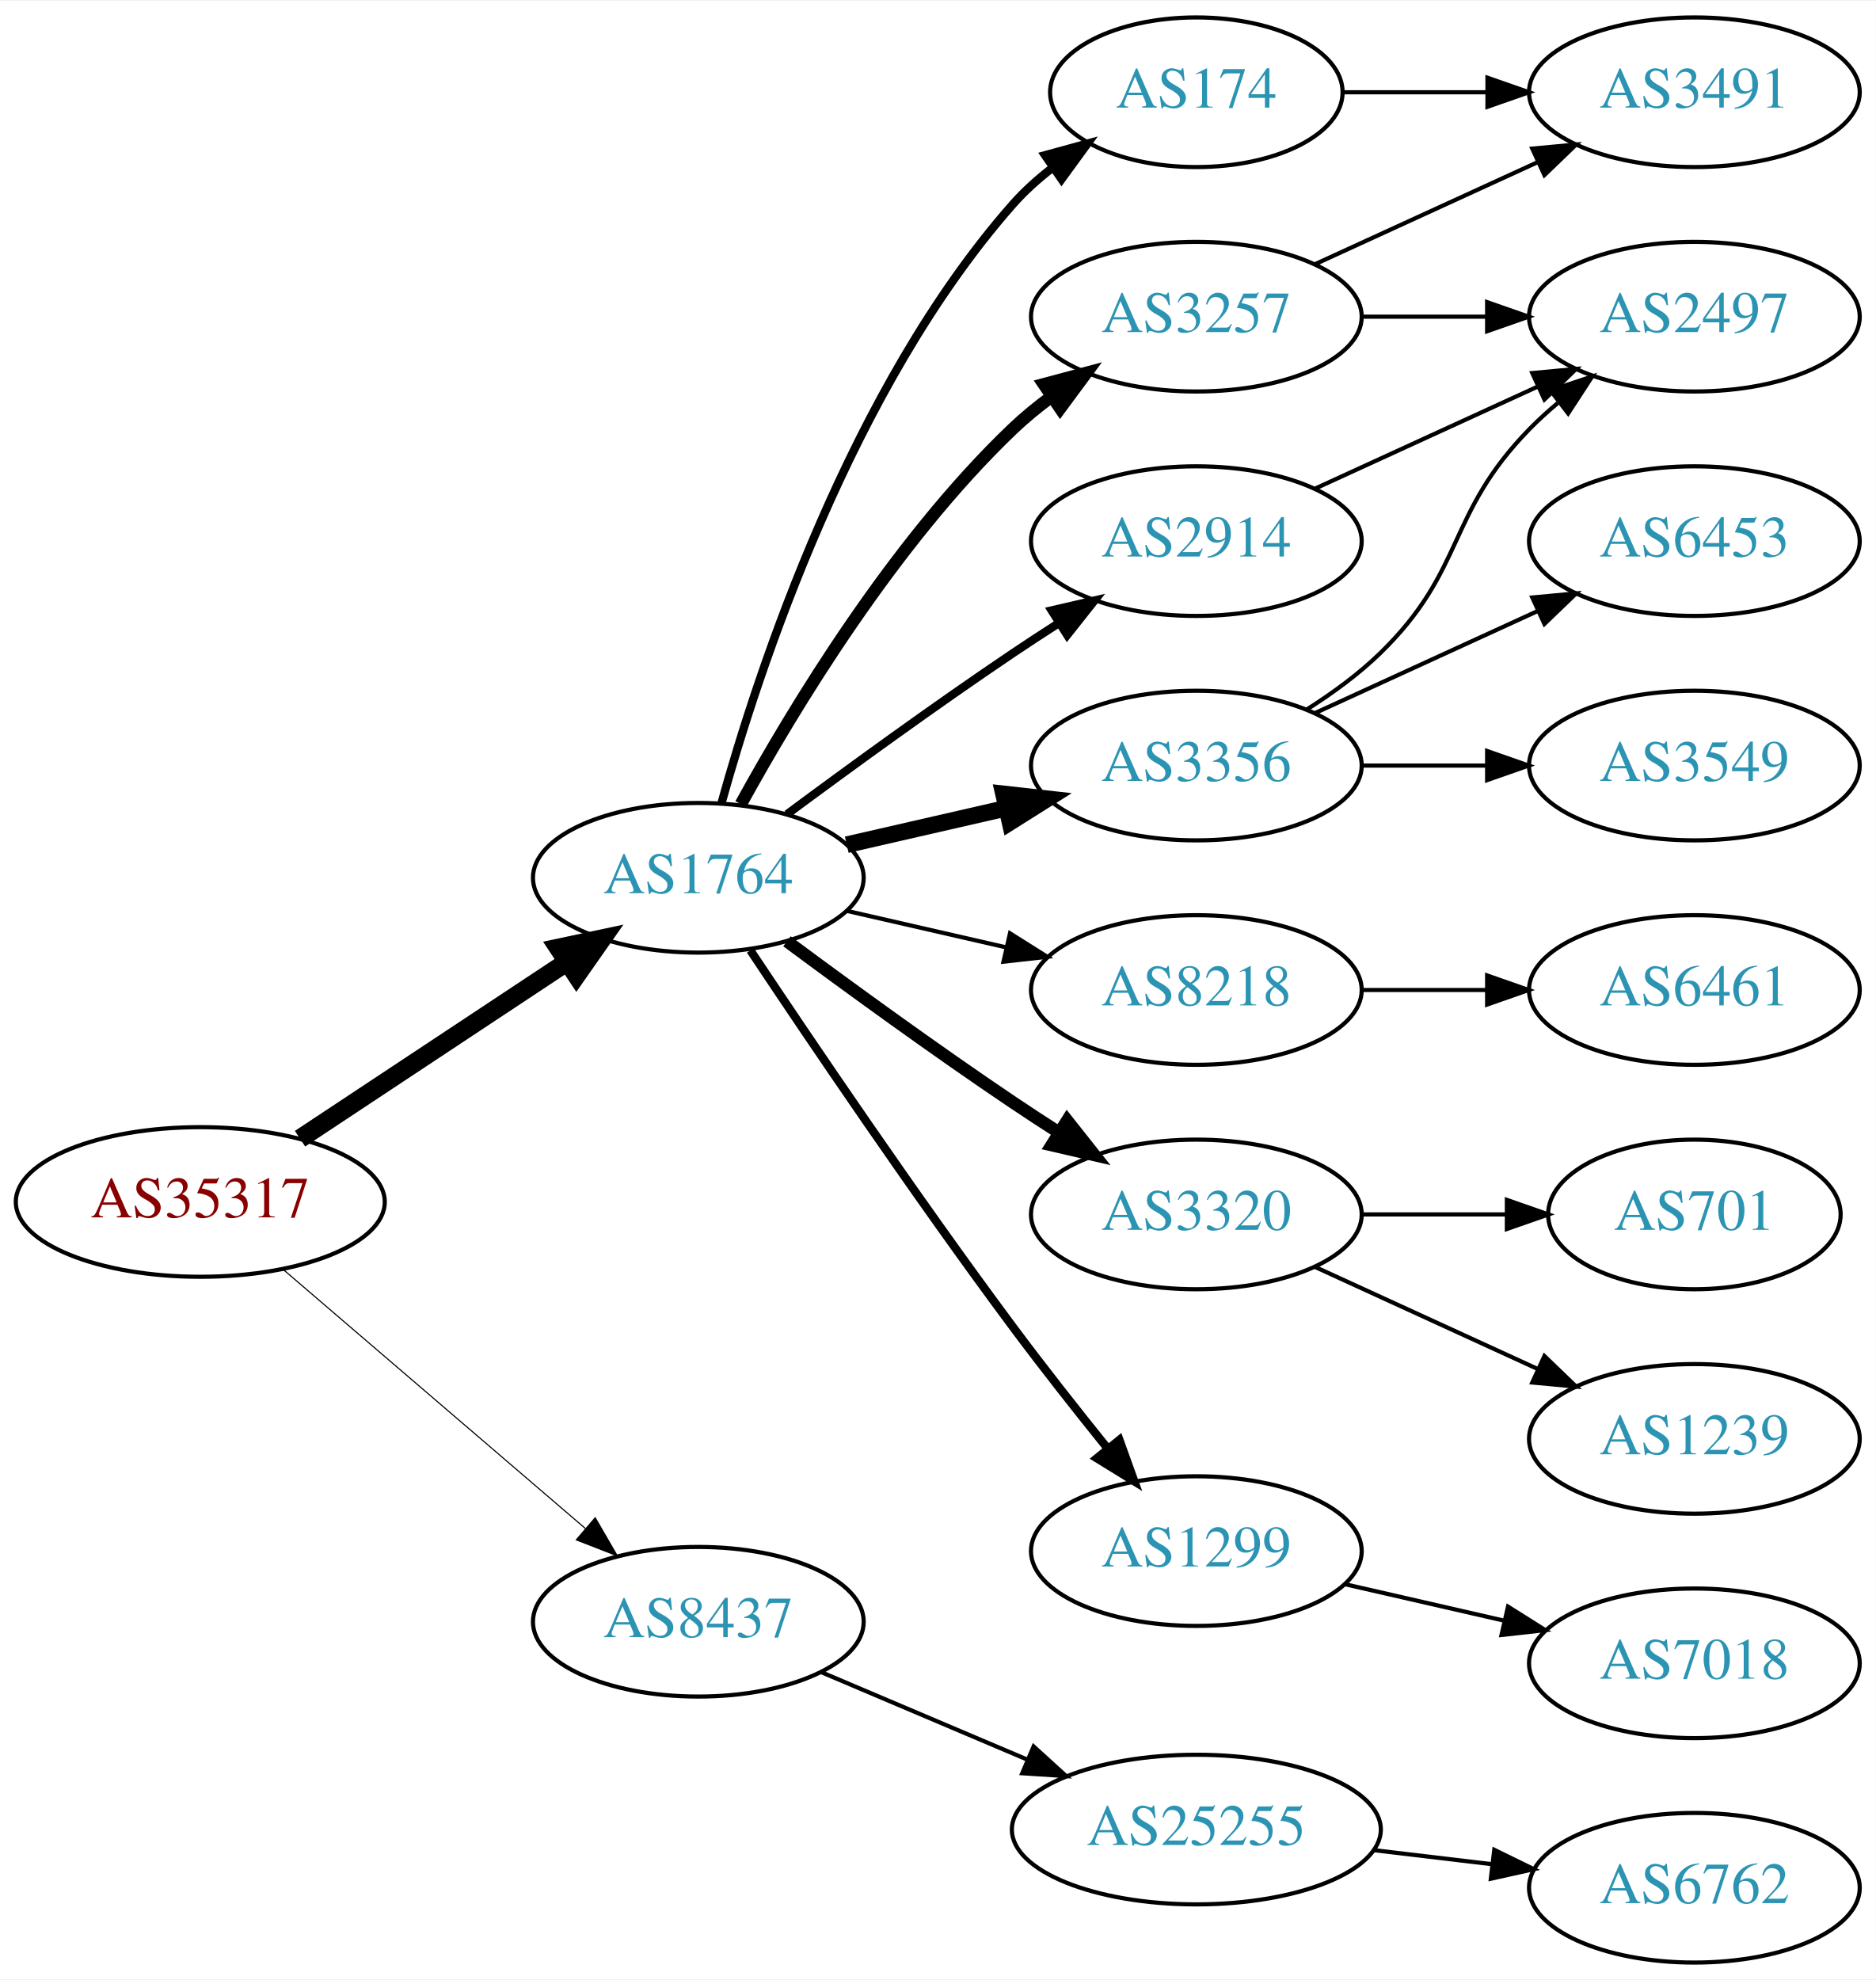
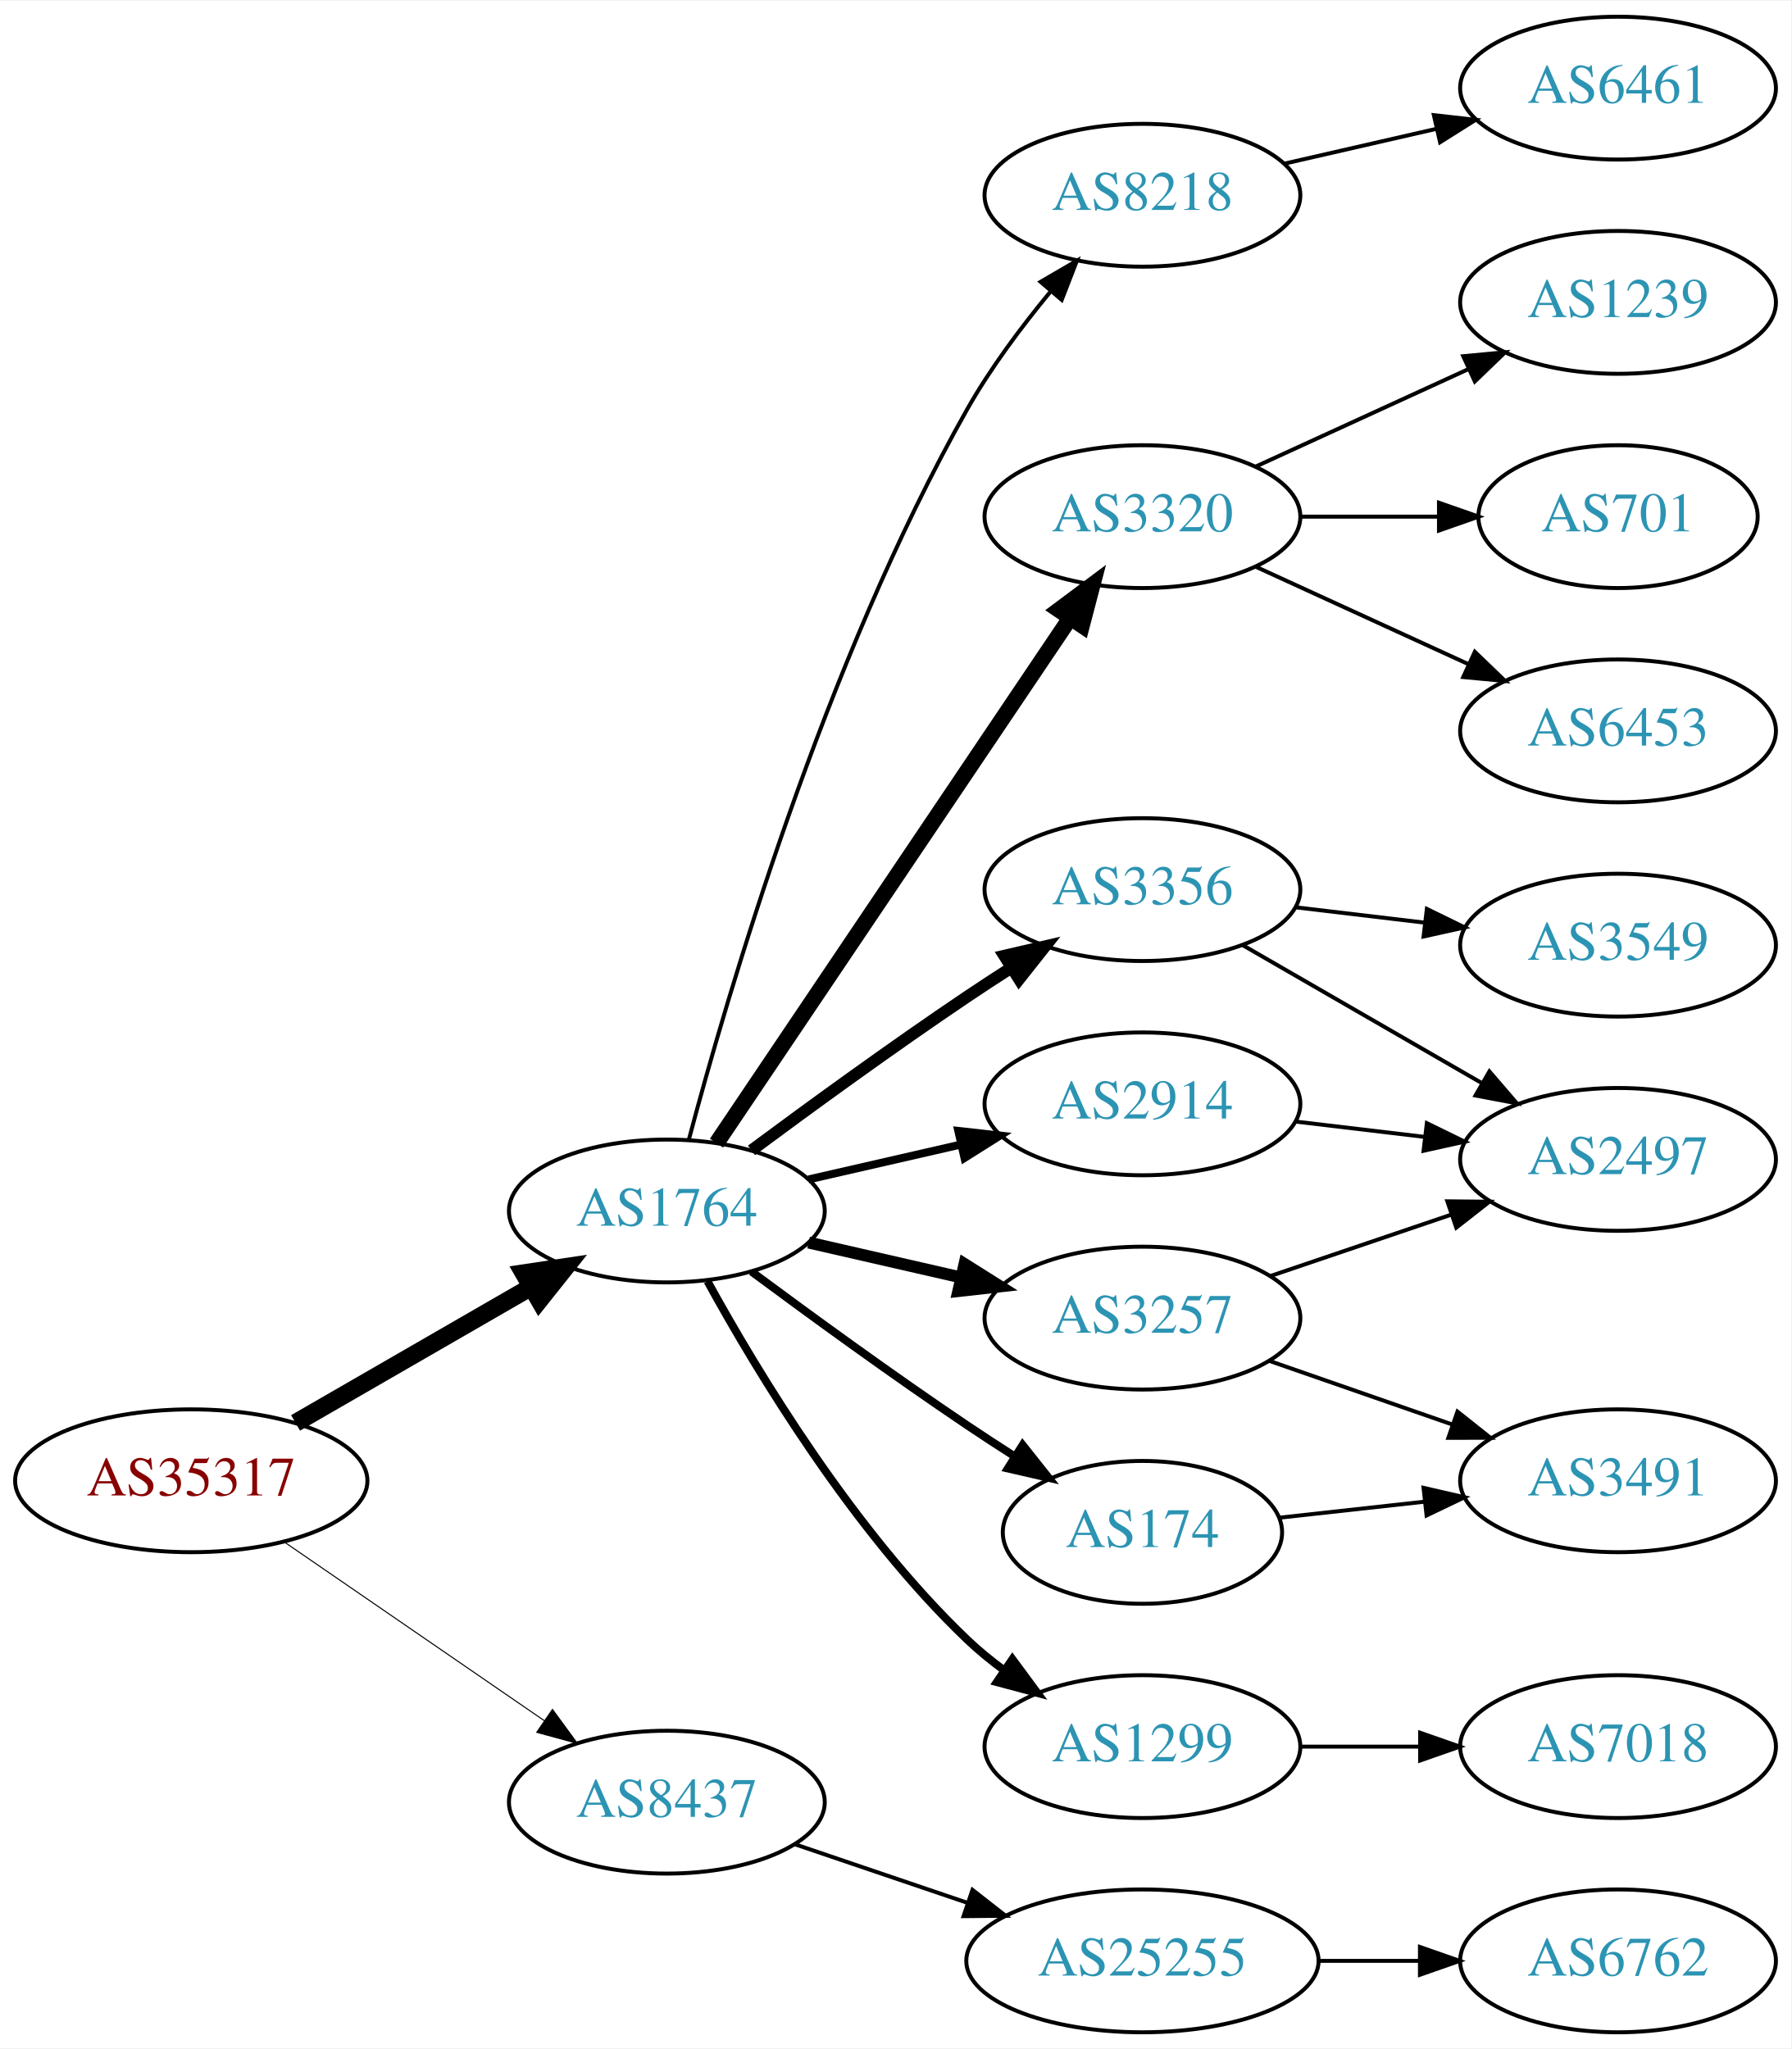
- <svg xmlns="http://www.w3.org/2000/svg" xmlns:xlink="http://www.w3.org/1999/xlink" width="451pt" height="476pt" viewBox="0.00 0.00 451.37 476.00">
-   <g id="graph0" class="graph" transform="scale(1 1) rotate(0) translate(4 472)">
-     <polygon fill="white" stroke="none" points="-4,4 -4,-472 447.37,-472 447.37,4 -4,4" />
+ <svg xmlns="http://www.w3.org/2000/svg" xmlns:xlink="http://www.w3.org/1999/xlink" width="451pt" height="516pt" viewBox="0.00 0.00 451.37 516.00">
+   <g id="graph0" class="graph" transform="scale(1 1) rotate(0) translate(4 512)">
+     <polygon fill="white" stroke="none" points="-4,4 -4,-512 447.37,-512 447.37,4 -4,4" />
    <g id="node1" class="node">
      <g id="a_node1">
        <a xlink:href="/asn/35317" xlink:title="AS35317 ~ Constantia Teich GmbH [AT]">
-           <ellipse fill="#ffffff" stroke="black" cx="44.196" cy="-183" rx="44.393" ry="18" />
-           <text text-anchor="middle" x="44.196" y="-179.3" font-family="Times,serif" font-size="14.00" fill="#880000">AS35317</text>
+           <ellipse fill="#ffffff" stroke="black" cx="44.196" cy="-139" rx="44.393" ry="18" />
+           <text text-anchor="middle" x="44.196" y="-135.3" font-family="Times,serif" font-size="14.00" fill="#880000">AS35317</text>
        </a>
      </g>
    </g>
    <g id="node2" class="node">
      <g id="a_node2">
        <a xlink:href="/asn/1764" xlink:title="AS1764 ~ NEXTLAYER-AS [AT]">
-           <ellipse fill="#ffffff" stroke="black" cx="164.039" cy="-261" rx="39.794" ry="18" />
-           <text text-anchor="middle" x="164.039" y="-257.3" font-family="Times,serif" font-size="14.00" fill="#2c94b3">AS1764</text>
+           <ellipse fill="#ffffff" stroke="black" cx="164.039" cy="-207" rx="39.794" ry="18" />
+           <text text-anchor="middle" x="164.039" y="-203.3" font-family="Times,serif" font-size="14.00" fill="#2c94b3">AS1764</text>
        </a>
      </g>
    </g>
    <g id="edge1" class="edge">
-       <path fill="none" stroke="black" stroke-width="4.5" d="M68.197,-198.224C86.518,-210.351 112.331,-227.437 132.403,-240.722" />
-       <polygon fill="black" stroke="black" stroke-width="4.5" points="130.382,-244.106 140.894,-246.342 134.728,-237.539 130.382,-244.106" />
+       <path fill="none" stroke="black" stroke-width="4.5" d="M70.476,-153.588C87.796,-163.582 110.947,-176.941 129.763,-187.799" />
+       <polygon fill="black" stroke="black" stroke-width="4.5" points="127.978,-191.314 138.607,-192.902 131.914,-184.493 127.978,-191.314" />
    </g>
    <g id="node3" class="node">
      <g id="a_node3">
        <a xlink:href="/asn/8437" xlink:title="AS8437 ~ Hutchison Drei Austria GmbH [AT]">
-           <ellipse fill="#ffffff" stroke="black" cx="164.039" cy="-82" rx="39.794" ry="18" />
-           <text text-anchor="middle" x="164.039" y="-78.3" font-family="Times,serif" font-size="14.00" fill="#2c94b3">AS8437</text>
+           <ellipse fill="#ffffff" stroke="black" cx="164.039" cy="-58" rx="39.794" ry="18" />
+           <text text-anchor="middle" x="164.039" y="-54.3" font-family="Times,serif" font-size="14.00" fill="#2c94b3">AS8437</text>
        </a>
      </g>
    </g>
    <g id="edge2" class="edge">
-       <path fill="none" stroke="black" stroke-width="0.265" d="M64.129,-166.773C83.831,-149.887 114.826,-123.322 136.864,-104.434" />
-       <polygon fill="black" stroke="black" stroke-width="0.265" points="139.226,-107.019 144.541,-97.854 134.67,-101.704 139.226,-107.019" />
+       <path fill="none" stroke="black" stroke-width="0.265" d="M67.639,-123.574C86.22,-110.802 112.781,-92.545 133.161,-78.537" />
+       <polygon fill="black" stroke="black" stroke-width="0.265" points="135.216,-81.371 141.475,-72.822 131.251,-75.602 135.216,-81.371" />
    </g>
    <g id="node4" class="node">
      <g id="a_node4">
-         <a xlink:href="/asn/174" xlink:title="AS174 ~ Cogent Communications [US]">
-           <ellipse fill="#ffffff" stroke="black" cx="283.881" cy="-450" rx="35.194" ry="18" />
-           <text text-anchor="middle" x="283.881" y="-446.3" font-family="Times,serif" font-size="14.00" fill="#2c94b3">AS174</text>
+         <a xlink:href="/asn/3320" xlink:title="AS3320 ~ DTAG [DE]">
+           <ellipse fill="#ffffff" stroke="black" cx="283.881" cy="-382" rx="39.794" ry="18" />
+           <text text-anchor="middle" x="283.881" y="-378.3" font-family="Times,serif" font-size="14.00" fill="#2c94b3">AS3320</text>
        </a>
      </g>
    </g>
    <g id="edge3" class="edge">
-       <path fill="none" stroke="black" stroke-width="2" d="M169.612,-278.946C178.517,-310.995 200.801,-378.842 239.685,-423 242.512,-426.211 245.814,-429.172 249.309,-431.864" />
-       <polygon fill="black" stroke="black" stroke-width="2" points="247.466,-434.845 257.684,-437.645 251.443,-429.084 247.466,-434.845" />
+       <path fill="none" stroke="black" stroke-width="4" d="M176.552,-224.098C197.321,-254.941 241.159,-320.041 265.561,-356.279" />
+       <polygon fill="black" stroke="black" stroke-width="4" points="262.832,-358.492 271.321,-364.832 268.638,-354.583 262.832,-358.492" />
    </g>
    <g id="node5" class="node">
      <g id="a_node5">
-         <a xlink:href="/asn/8218" xlink:title="AS8218 ~ legacy Neotelecoms [FR]">
-           <ellipse fill="#ffffff" stroke="black" cx="283.881" cy="-234" rx="39.794" ry="18" />
-           <text text-anchor="middle" x="283.881" y="-230.3" font-family="Times,serif" font-size="14.00" fill="#2c94b3">AS8218</text>
-         </a>
-       </g>
-     </g>
-     <g id="edge4" class="edge">
-       <path fill="none" stroke="black" d="M199.758,-253.045C211.758,-250.296 225.379,-247.175 238.071,-244.267" />
-       <polygon fill="black" stroke="black" points="239.037,-247.636 248.003,-241.991 237.474,-240.813 239.037,-247.636" />
-     </g>
-     <g id="node6" class="node">
-       <g id="a_node6">
        <a xlink:href="/asn/3356" xlink:title="AS3356 ~ Level 3 Parent, LLC [US]">
          <ellipse fill="#ffffff" stroke="black" cx="283.881" cy="-288" rx="39.794" ry="18" />
          <text text-anchor="middle" x="283.881" y="-284.3" font-family="Times,serif" font-size="14.00" fill="#2c94b3">AS3356</text>
        </a>
      </g>
    </g>
+     <g id="edge4" class="edge">
+       <path fill="none" stroke="black" stroke-width="3" d="M185.369,-222.277C200.231,-233.304 220.976,-248.407 239.685,-261 243.234,-263.389 246.984,-265.839 250.733,-268.242" />
+       <polygon fill="black" stroke="black" stroke-width="3" points="249.059,-271.325 259.381,-273.712 252.801,-265.409 249.059,-271.325" />
+     </g>
+     <g id="node6" class="node">
+       <g id="a_node6">
+         <a xlink:href="/asn/174" xlink:title="AS174 ~ Cogent Communications [US]">
+           <ellipse fill="#ffffff" stroke="black" cx="283.881" cy="-126" rx="35.194" ry="18" />
+           <text text-anchor="middle" x="283.881" y="-122.3" font-family="Times,serif" font-size="14.00" fill="#2c94b3">AS174</text>
+         </a>
+       </g>
+     </g>
    <g id="edge5" class="edge">
-       <path fill="none" stroke="black" stroke-width="4" d="M199.758,-268.955C211.758,-271.704 225.379,-274.825 238.071,-277.733" />
-       <polygon fill="black" stroke="black" stroke-width="4" points="237.474,-281.187 248.003,-280.009 239.037,-274.364 237.474,-281.187" />
+       <path fill="none" stroke="black" stroke-width="2" d="M185.369,-191.723C200.231,-180.696 220.976,-165.593 239.685,-153 243.502,-150.431 247.552,-147.79 251.583,-145.214" />
+       <polygon fill="black" stroke="black" stroke-width="2" points="253.687,-148.025 260.277,-139.729 249.952,-142.105 253.687,-148.025" />
    </g>
    <g id="node7" class="node">
      <g id="a_node7">
        <a xlink:href="/asn/3257" xlink:title="AS3257 ~ GTT [DE]">
-           <ellipse fill="#ffffff" stroke="black" cx="283.881" cy="-396" rx="39.794" ry="18" />
-           <text text-anchor="middle" x="283.881" y="-392.3" font-family="Times,serif" font-size="14.00" fill="#2c94b3">AS3257</text>
+           <ellipse fill="#ffffff" stroke="black" cx="283.881" cy="-180" rx="39.794" ry="18" />
+           <text text-anchor="middle" x="283.881" y="-176.3" font-family="Times,serif" font-size="14.00" fill="#2c94b3">AS3257</text>
        </a>
      </g>
    </g>
    <g id="edge6" class="edge">
-       <path fill="none" stroke="black" stroke-width="3" d="M174.28,-278.713C186.825,-301.561 211.002,-341.611 239.685,-369 242.553,-371.739 245.742,-374.347 249.051,-376.785" />
-       <polygon fill="black" stroke="black" stroke-width="3" points="247.175,-379.742 257.411,-382.477 251.114,-373.956 247.175,-379.742" />
+       <path fill="none" stroke="black" stroke-width="3" d="M199.758,-199.045C211.758,-196.296 225.379,-193.175 238.071,-190.267" />
+       <polygon fill="black" stroke="black" stroke-width="3" points="239.037,-193.636 248.003,-187.991 237.474,-186.813 239.037,-193.636" />
    </g>
    <g id="node8" class="node">
      <g id="a_node8">
-         <a xlink:href="/asn/2914" xlink:title="AS2914 ~ NTT America, Inc. [US]">
-           <ellipse fill="#ffffff" stroke="black" cx="283.881" cy="-342" rx="39.794" ry="18" />
-           <text text-anchor="middle" x="283.881" y="-338.3" font-family="Times,serif" font-size="14.00" fill="#2c94b3">AS2914</text>
+         <a xlink:href="/asn/1299" xlink:title="AS1299 ~ Telia Carrier [EU]">
+           <ellipse fill="#ffffff" stroke="black" cx="283.881" cy="-72" rx="39.794" ry="18" />
+           <text text-anchor="middle" x="283.881" y="-68.3" font-family="Times,serif" font-size="14.00" fill="#2c94b3">AS1299</text>
        </a>
      </g>
    </g>
    <g id="edge7" class="edge">
-       <path fill="none" stroke="black" stroke-width="2" d="M185.369,-276.277C200.231,-287.304 220.976,-302.407 239.685,-315 243.234,-317.389 246.984,-319.839 250.733,-322.242" />
-       <polygon fill="black" stroke="black" stroke-width="2" points="249.059,-325.325 259.381,-327.712 252.801,-319.409 249.059,-325.325" />
+       <path fill="none" stroke="black" stroke-width="2" d="M174.28,-189.287C186.825,-166.439 211.002,-126.389 239.685,-99 242.553,-96.261 245.742,-93.653 249.051,-91.215" />
+       <polygon fill="black" stroke="black" stroke-width="2" points="251.114,-94.044 257.411,-85.523 247.175,-88.258 251.114,-94.044" />
    </g>
    <g id="node9" class="node">
      <g id="a_node9">
-         <a xlink:href="/asn/3320" xlink:title="AS3320 ~ DTAG [DE]">
-           <ellipse fill="#ffffff" stroke="black" cx="283.881" cy="-180" rx="39.794" ry="18" />
-           <text text-anchor="middle" x="283.881" y="-176.3" font-family="Times,serif" font-size="14.00" fill="#2c94b3">AS3320</text>
+         <a xlink:href="/asn/2914" xlink:title="AS2914 ~ NTT America, Inc. [US]">
+           <ellipse fill="#ffffff" stroke="black" cx="283.881" cy="-234" rx="39.794" ry="18" />
+           <text text-anchor="middle" x="283.881" y="-230.3" font-family="Times,serif" font-size="14.00" fill="#2c94b3">AS2914</text>
        </a>
      </g>
    </g>
    <g id="edge8" class="edge">
-       <path fill="none" stroke="black" stroke-width="3" d="M185.369,-245.723C200.231,-234.696 220.976,-219.593 239.685,-207 243.234,-204.611 246.984,-202.161 250.733,-199.758" />
-       <polygon fill="black" stroke="black" stroke-width="3" points="252.801,-202.591 259.381,-194.288 249.059,-196.675 252.801,-202.591" />
+       <path fill="none" stroke="black" stroke-width="2" d="M199.758,-214.955C211.758,-217.704 225.379,-220.825 238.071,-223.733" />
+       <polygon fill="black" stroke="black" stroke-width="2" points="237.474,-227.187 248.003,-226.009 239.037,-220.364 237.474,-227.187" />
    </g>
    <g id="node10" class="node">
      <g id="a_node10">
-         <a xlink:href="/asn/1299" xlink:title="AS1299 ~ Telia Carrier [EU]">
-           <ellipse fill="#ffffff" stroke="black" cx="283.881" cy="-99" rx="39.794" ry="18" />
-           <text text-anchor="middle" x="283.881" y="-95.3" font-family="Times,serif" font-size="14.00" fill="#2c94b3">AS1299</text>
+         <a xlink:href="/asn/8218" xlink:title="AS8218 ~ legacy Neotelecoms [FR]">
+           <ellipse fill="#ffffff" stroke="black" cx="283.881" cy="-463" rx="39.794" ry="18" />
+           <text text-anchor="middle" x="283.881" y="-459.3" font-family="Times,serif" font-size="14.00" fill="#2c94b3">AS8218</text>
        </a>
      </g>
    </g>
    <g id="edge9" class="edge">
-       <path fill="none" stroke="black" stroke-width="2" d="M176.566,-243.529C190.928,-221.952 216.417,-184.268 239.685,-153 246.928,-143.266 255.185,-132.802 262.525,-123.701" />
-       <polygon fill="black" stroke="black" stroke-width="2" points="265.366,-125.755 268.954,-115.786 259.933,-121.342 265.366,-125.755" />
+       <path fill="none" stroke="black" d="M169.55,-224.851C179.156,-261.117 203.727,-345.364 239.685,-409 245.564,-419.403 253.401,-429.88 260.785,-438.8" />
+       <polygon fill="black" stroke="black" points="258.213,-441.178 267.369,-446.508 263.535,-436.631 258.213,-441.178" />
    </g>
    <g id="node19" class="node">
      <g id="a_node19">
        <a xlink:href="/asn/25255" xlink:title="AS25255 ~ ==&gt; TELE2 AUSTRIA &lt;== [AT]">
-           <ellipse fill="#ffffff" stroke="black" cx="283.881" cy="-32" rx="44.393" ry="18" />
-           <text text-anchor="middle" x="283.881" y="-28.3" font-family="Times,serif" font-size="14.00" fill="#2c94b3">AS25255</text>
+           <ellipse fill="#ffffff" stroke="black" cx="283.881" cy="-18" rx="44.393" ry="18" />
+           <text text-anchor="middle" x="283.881" y="-14.3" font-family="Times,serif" font-size="14.00" fill="#2c94b3">AS25255</text>
        </a>
      </g>
    </g>
    <g id="edge21" class="edge">
-       <path fill="none" stroke="black" d="M193.565,-69.896C208.484,-63.566 226.982,-55.718 243.268,-48.808" />
-       <polygon fill="black" stroke="black" points="244.719,-51.994 252.558,-44.866 241.985,-45.55 244.719,-51.994" />
+       <path fill="none" stroke="black" d="M196.309,-47.386C209.605,-42.873 225.331,-37.535 239.707,-32.655" />
+       <polygon fill="black" stroke="black" points="241.054,-35.894 249.398,-29.365 238.804,-29.265 241.054,-35.894" />
    </g>
    <g id="node11" class="node">
      <g id="a_node11">
-         <a xlink:href="/asn/3491" xlink:title="AS3491 ~ PCCW Global, Inc. [US]">
-           <ellipse fill="#ffffff" stroke="black" cx="403.724" cy="-450" rx="39.794" ry="18" />
-           <text text-anchor="middle" x="403.724" y="-446.3" font-family="Times,serif" font-size="14.00" fill="#2c94b3">AS3491</text>
+         <a xlink:href="/asn/6453" xlink:title="AS6453 ~ TATA COMMUNICATIONS (AMERICA) INC [US]">
+           <ellipse fill="#ffffff" stroke="black" cx="403.724" cy="-328" rx="39.794" ry="18" />
+           <text text-anchor="middle" x="403.724" y="-324.3" font-family="Times,serif" font-size="14.00" fill="#2c94b3">AS6453</text>
        </a>
      </g>
    </g>
    <g id="edge10" class="edge">
-       <path fill="none" stroke="black" d="M319.283,-450C330.107,-450 342.275,-450 353.901,-450" />
-       <polygon fill="black" stroke="black" points="353.932,-453.5 363.932,-450 353.932,-446.5 353.932,-453.5" />
+       <path fill="none" stroke="black" d="M312.51,-369.339C328.467,-362.027 348.738,-352.739 366.02,-344.819" />
+       <polygon fill="black" stroke="black" points="367.635,-347.929 375.268,-340.581 364.719,-341.565 367.635,-347.929" />
    </g>
    <g id="node12" class="node">
      <g id="a_node12">
-         <a xlink:href="/asn/6461" xlink:title="AS6461 ~ Zayo Bandwidth [US]">
-           <ellipse fill="#ffffff" stroke="black" cx="403.724" cy="-234" rx="39.794" ry="18" />
-           <text text-anchor="middle" x="403.724" y="-230.3" font-family="Times,serif" font-size="14.00" fill="#2c94b3">AS6461</text>
+         <a xlink:href="/asn/1239" xlink:title="AS1239 ~ Sprint [US]">
+           <ellipse fill="#ffffff" stroke="black" cx="403.724" cy="-436" rx="39.794" ry="18" />
+           <text text-anchor="middle" x="403.724" y="-432.3" font-family="Times,serif" font-size="14.00" fill="#2c94b3">AS1239</text>
        </a>
      </g>
    </g>
    <g id="edge11" class="edge">
-       <path fill="none" stroke="black" d="M323.794,-234C333.347,-234 343.697,-234 353.659,-234" />
-       <polygon fill="black" stroke="black" points="353.852,-237.5 363.852,-234 353.852,-230.5 353.852,-237.5" />
+       <path fill="none" stroke="black" d="M312.51,-394.661C328.467,-401.973 348.738,-411.261 366.02,-419.181" />
+       <polygon fill="black" stroke="black" points="364.719,-422.435 375.268,-423.419 367.635,-416.071 364.719,-422.435" />
    </g>
    <g id="node13" class="node">
      <g id="a_node13">
+         <a xlink:href="/asn/701" xlink:title="AS701 ~ UUNET [US]">
+           <ellipse fill="#ffffff" stroke="black" cx="403.724" cy="-382" rx="35.194" ry="18" />
+           <text text-anchor="middle" x="403.724" y="-378.3" font-family="Times,serif" font-size="14.00" fill="#2c94b3">AS701</text>
+         </a>
+       </g>
+     </g>
+     <g id="edge12" class="edge">
+       <path fill="none" stroke="black" d="M323.794,-382C334.881,-382 347.04,-382 358.422,-382" />
+       <polygon fill="black" stroke="black" points="358.604,-385.5 368.604,-382 358.604,-378.5 358.604,-385.5" />
+     </g>
+     <g id="node15" class="node">
+       <g id="a_node15">
        <a xlink:href="/asn/2497" xlink:title="AS2497 ~ Internet Initiative Japan Inc. [JP]">
-           <ellipse fill="#ffffff" stroke="black" cx="403.724" cy="-396" rx="39.794" ry="18" />
-           <text text-anchor="middle" x="403.724" y="-392.3" font-family="Times,serif" font-size="14.00" fill="#2c94b3">AS2497</text>
-         </a>
-       </g>
-     </g>
-     <g id="edge19" class="edge">
-       <path fill="none" stroke="black" d="M310.41,-301.462C316.573,-305.362 322.875,-309.948 328.077,-315 348.771,-335.094 343.905,-348.383 364.077,-369 366.17,-371.139 368.453,-373.218 370.83,-375.21" />
-       <polygon fill="black" stroke="black" points="369.074,-378.275 379.13,-381.611 373.349,-372.732 369.074,-378.275" />
+           <ellipse fill="#ffffff" stroke="black" cx="403.724" cy="-220" rx="39.794" ry="18" />
+           <text text-anchor="middle" x="403.724" y="-216.3" font-family="Times,serif" font-size="14.00" fill="#2c94b3">AS2497</text>
+         </a>
+       </g>
+     </g>
+     <g id="edge16" class="edge">
+       <path fill="none" stroke="black" d="M309.013,-274.075C326.452,-264.012 350.226,-250.293 369.464,-239.192" />
+       <polygon fill="black" stroke="black" points="371.307,-242.17 378.219,-234.14 367.809,-236.107 371.307,-242.17" />
    </g>
    <g id="node16" class="node">
      <g id="a_node16">
-         <a xlink:href="/asn/6453" xlink:title="AS6453 ~ TATA COMMUNICATIONS (AMERICA) INC [US]">
-           <ellipse fill="#ffffff" stroke="black" cx="403.724" cy="-342" rx="39.794" ry="18" />
-           <text text-anchor="middle" x="403.724" y="-338.3" font-family="Times,serif" font-size="14.00" fill="#2c94b3">AS6453</text>
+         <a xlink:href="/asn/3549" xlink:title="AS3549 ~ Level 3 Parent, LLC [US]">
+           <ellipse fill="#ffffff" stroke="black" cx="403.724" cy="-274" rx="39.794" ry="18" />
+           <text text-anchor="middle" x="403.724" y="-270.3" font-family="Times,serif" font-size="14.00" fill="#2c94b3">AS3549</text>
        </a>
      </g>
    </g>
    <g id="edge17" class="edge">
-       <path fill="none" stroke="black" d="M312.51,-300.661C328.467,-307.973 348.738,-317.261 366.02,-325.181" />
-       <polygon fill="black" stroke="black" points="364.719,-328.435 375.268,-329.419 367.635,-322.071 364.719,-328.435" />
+       <path fill="none" stroke="black" d="M322.491,-283.532C332.802,-282.307 344.12,-280.962 354.92,-279.679" />
+       <polygon fill="black" stroke="black" points="355.55,-283.129 365.067,-278.474 354.724,-276.178 355.55,-283.129" />
+     </g>
+     <g id="node14" class="node">
+       <g id="a_node14">
+         <a xlink:href="/asn/3491" xlink:title="AS3491 ~ PCCW Global, Inc. [US]">
+           <ellipse fill="#ffffff" stroke="black" cx="403.724" cy="-139" rx="39.794" ry="18" />
+           <text text-anchor="middle" x="403.724" y="-135.3" font-family="Times,serif" font-size="14.00" fill="#2c94b3">AS3491</text>
+         </a>
+       </g>
+     </g>
+     <g id="edge13" class="edge">
+       <path fill="none" stroke="black" d="M318.335,-129.691C329.711,-130.946 342.656,-132.374 354.932,-133.728" />
+       <polygon fill="black" stroke="black" points="354.714,-137.225 365.038,-134.843 355.482,-130.267 354.714,-137.225" />
+     </g>
+     <g id="edge15" class="edge">
+       <path fill="none" stroke="black" d="M315.843,-169.228C329.94,-164.323 346.816,-158.452 361.929,-153.193" />
+       <polygon fill="black" stroke="black" points="363.265,-156.434 371.56,-149.843 360.965,-149.823 363.265,-156.434" />
+     </g>
+     <g id="edge14" class="edge">
+       <path fill="none" stroke="black" d="M316.151,-190.614C330.135,-195.361 346.806,-201.019 361.768,-206.098" />
+       <polygon fill="black" stroke="black" points="360.713,-209.436 371.307,-209.336 362.963,-202.808 360.713,-209.436" />
    </g>
    <g id="node17" class="node">
      <g id="a_node17">
-         <a xlink:href="/asn/3549" xlink:title="AS3549 ~ Level 3 Parent, LLC [US]">
-           <ellipse fill="#ffffff" stroke="black" cx="403.724" cy="-288" rx="39.794" ry="18" />
-           <text text-anchor="middle" x="403.724" y="-284.3" font-family="Times,serif" font-size="14.00" fill="#2c94b3">AS3549</text>
-         </a>
-       </g>
-     </g>
-     <g id="edge18" class="edge">
-       <path fill="none" stroke="black" d="M323.794,-288C333.347,-288 343.697,-288 353.659,-288" />
-       <polygon fill="black" stroke="black" points="353.852,-291.5 363.852,-288 353.852,-284.5 353.852,-291.5" />
-     </g>
-     <g id="edge16" class="edge">
-       <path fill="none" stroke="black" d="M312.51,-408.661C328.467,-415.973 348.738,-425.261 366.02,-433.181" />
-       <polygon fill="black" stroke="black" points="364.719,-436.435 375.268,-437.419 367.635,-430.071 364.719,-436.435" />
-     </g>
-     <g id="edge15" class="edge">
-       <path fill="none" stroke="black" d="M323.794,-396C333.347,-396 343.697,-396 353.659,-396" />
-       <polygon fill="black" stroke="black" points="353.852,-399.5 363.852,-396 353.852,-392.5 353.852,-399.5" />
-     </g>
-     <g id="edge12" class="edge">
-       <path fill="none" stroke="black" d="M312.51,-354.661C328.467,-361.973 348.738,-371.261 366.02,-379.181" />
-       <polygon fill="black" stroke="black" points="364.719,-382.435 375.268,-383.419 367.635,-376.071 364.719,-382.435" />
-     </g>
-     <g id="node14" class="node">
-       <g id="a_node14">
-         <a xlink:href="/asn/701" xlink:title="AS701 ~ UUNET [US]">
-           <ellipse fill="#ffffff" stroke="black" cx="403.724" cy="-180" rx="35.194" ry="18" />
-           <text text-anchor="middle" x="403.724" y="-176.3" font-family="Times,serif" font-size="14.00" fill="#2c94b3">AS701</text>
-         </a>
-       </g>
-     </g>
-     <g id="edge13" class="edge">
-       <path fill="none" stroke="black" d="M323.794,-180C334.881,-180 347.04,-180 358.422,-180" />
-       <polygon fill="black" stroke="black" points="358.604,-183.5 368.604,-180 358.604,-176.5 358.604,-183.5" />
-     </g>
-     <g id="node15" class="node">
-       <g id="a_node15">
-         <a xlink:href="/asn/1239" xlink:title="AS1239 ~ Sprint [US]">
-           <ellipse fill="#ffffff" stroke="black" cx="403.724" cy="-126" rx="39.794" ry="18" />
-           <text text-anchor="middle" x="403.724" y="-122.3" font-family="Times,serif" font-size="14.00" fill="#2c94b3">AS1239</text>
-         </a>
-       </g>
-     </g>
-     <g id="edge14" class="edge">
-       <path fill="none" stroke="black" d="M312.51,-167.339C328.467,-160.027 348.738,-150.739 366.02,-142.819" />
-       <polygon fill="black" stroke="black" points="367.635,-145.929 375.268,-138.581 364.719,-139.565 367.635,-145.929" />
-     </g>
-     <g id="node18" class="node">
-       <g id="a_node18">
        <a xlink:href="/asn/7018" xlink:title="AS7018 ~ AT&amp;T Services, Inc. [US]">
          <ellipse fill="#ffffff" stroke="black" cx="403.724" cy="-72" rx="39.794" ry="18" />
          <text text-anchor="middle" x="403.724" y="-68.3" font-family="Times,serif" font-size="14.00" fill="#2c94b3">AS7018</text>
        </a>
      </g>
    </g>
+     <g id="edge18" class="edge">
+       <path fill="none" stroke="black" d="M323.794,-72C333.347,-72 343.697,-72 353.659,-72" />
+       <polygon fill="black" stroke="black" points="353.852,-75.5 363.852,-72 353.852,-68.5 353.852,-75.5" />
+     </g>
+     <g id="edge19" class="edge">
+       <path fill="none" stroke="black" d="M322.491,-229.532C332.802,-228.307 344.12,-226.962 354.92,-225.679" />
+       <polygon fill="black" stroke="black" points="355.55,-229.129 365.067,-224.474 354.724,-222.178 355.55,-229.129" />
+     </g>
+     <g id="node18" class="node">
+       <g id="a_node18">
+         <a xlink:href="/asn/6461" xlink:title="AS6461 ~ Zayo Bandwidth [US]">
+           <ellipse fill="#ffffff" stroke="black" cx="403.724" cy="-490" rx="39.794" ry="18" />
+           <text text-anchor="middle" x="403.724" y="-486.3" font-family="Times,serif" font-size="14.00" fill="#2c94b3">AS6461</text>
+         </a>
+       </g>
+     </g>
    <g id="edge20" class="edge">
-       <path fill="none" stroke="black" d="M319.6,-91.045C331.6,-88.296 345.221,-85.175 357.914,-82.267" />
-       <polygon fill="black" stroke="black" points="358.88,-85.636 367.845,-79.991 357.316,-78.813 358.88,-85.636" />
+       <path fill="none" stroke="black" d="M319.6,-470.955C331.6,-473.704 345.221,-476.825 357.914,-479.733" />
+       <polygon fill="black" stroke="black" points="357.316,-483.187 367.845,-482.009 358.88,-476.364 357.316,-483.187" />
    </g>
    <g id="node20" class="node">
      <g id="a_node20">
        <a xlink:href="/asn/6762" xlink:title="AS6762 ~ TELECOM ITALIA SPARKLE S.p.A. [IT]">
          <ellipse fill="#ffffff" stroke="black" cx="403.724" cy="-18" rx="39.794" ry="18" />
          <text text-anchor="middle" x="403.724" y="-14.3" font-family="Times,serif" font-size="14.00" fill="#2c94b3">AS6762</text>
        </a>
      </g>
    </g>
    <g id="edge22" class="edge">
-       <path fill="none" stroke="black" d="M326.428,-27.064C335.674,-25.966 345.547,-24.793 355.018,-23.668" />
-       <polygon fill="black" stroke="black" points="355.572,-27.126 365.09,-22.471 354.746,-20.175 355.572,-27.126" />
+       <path fill="none" stroke="black" d="M328.092,-18C336.405,-18 345.168,-18 353.65,-18" />
+       <polygon fill="black" stroke="black" points="353.809,-21.5 363.809,-18 353.809,-14.5 353.809,-21.5" />
    </g>
  </g>
</svg>
